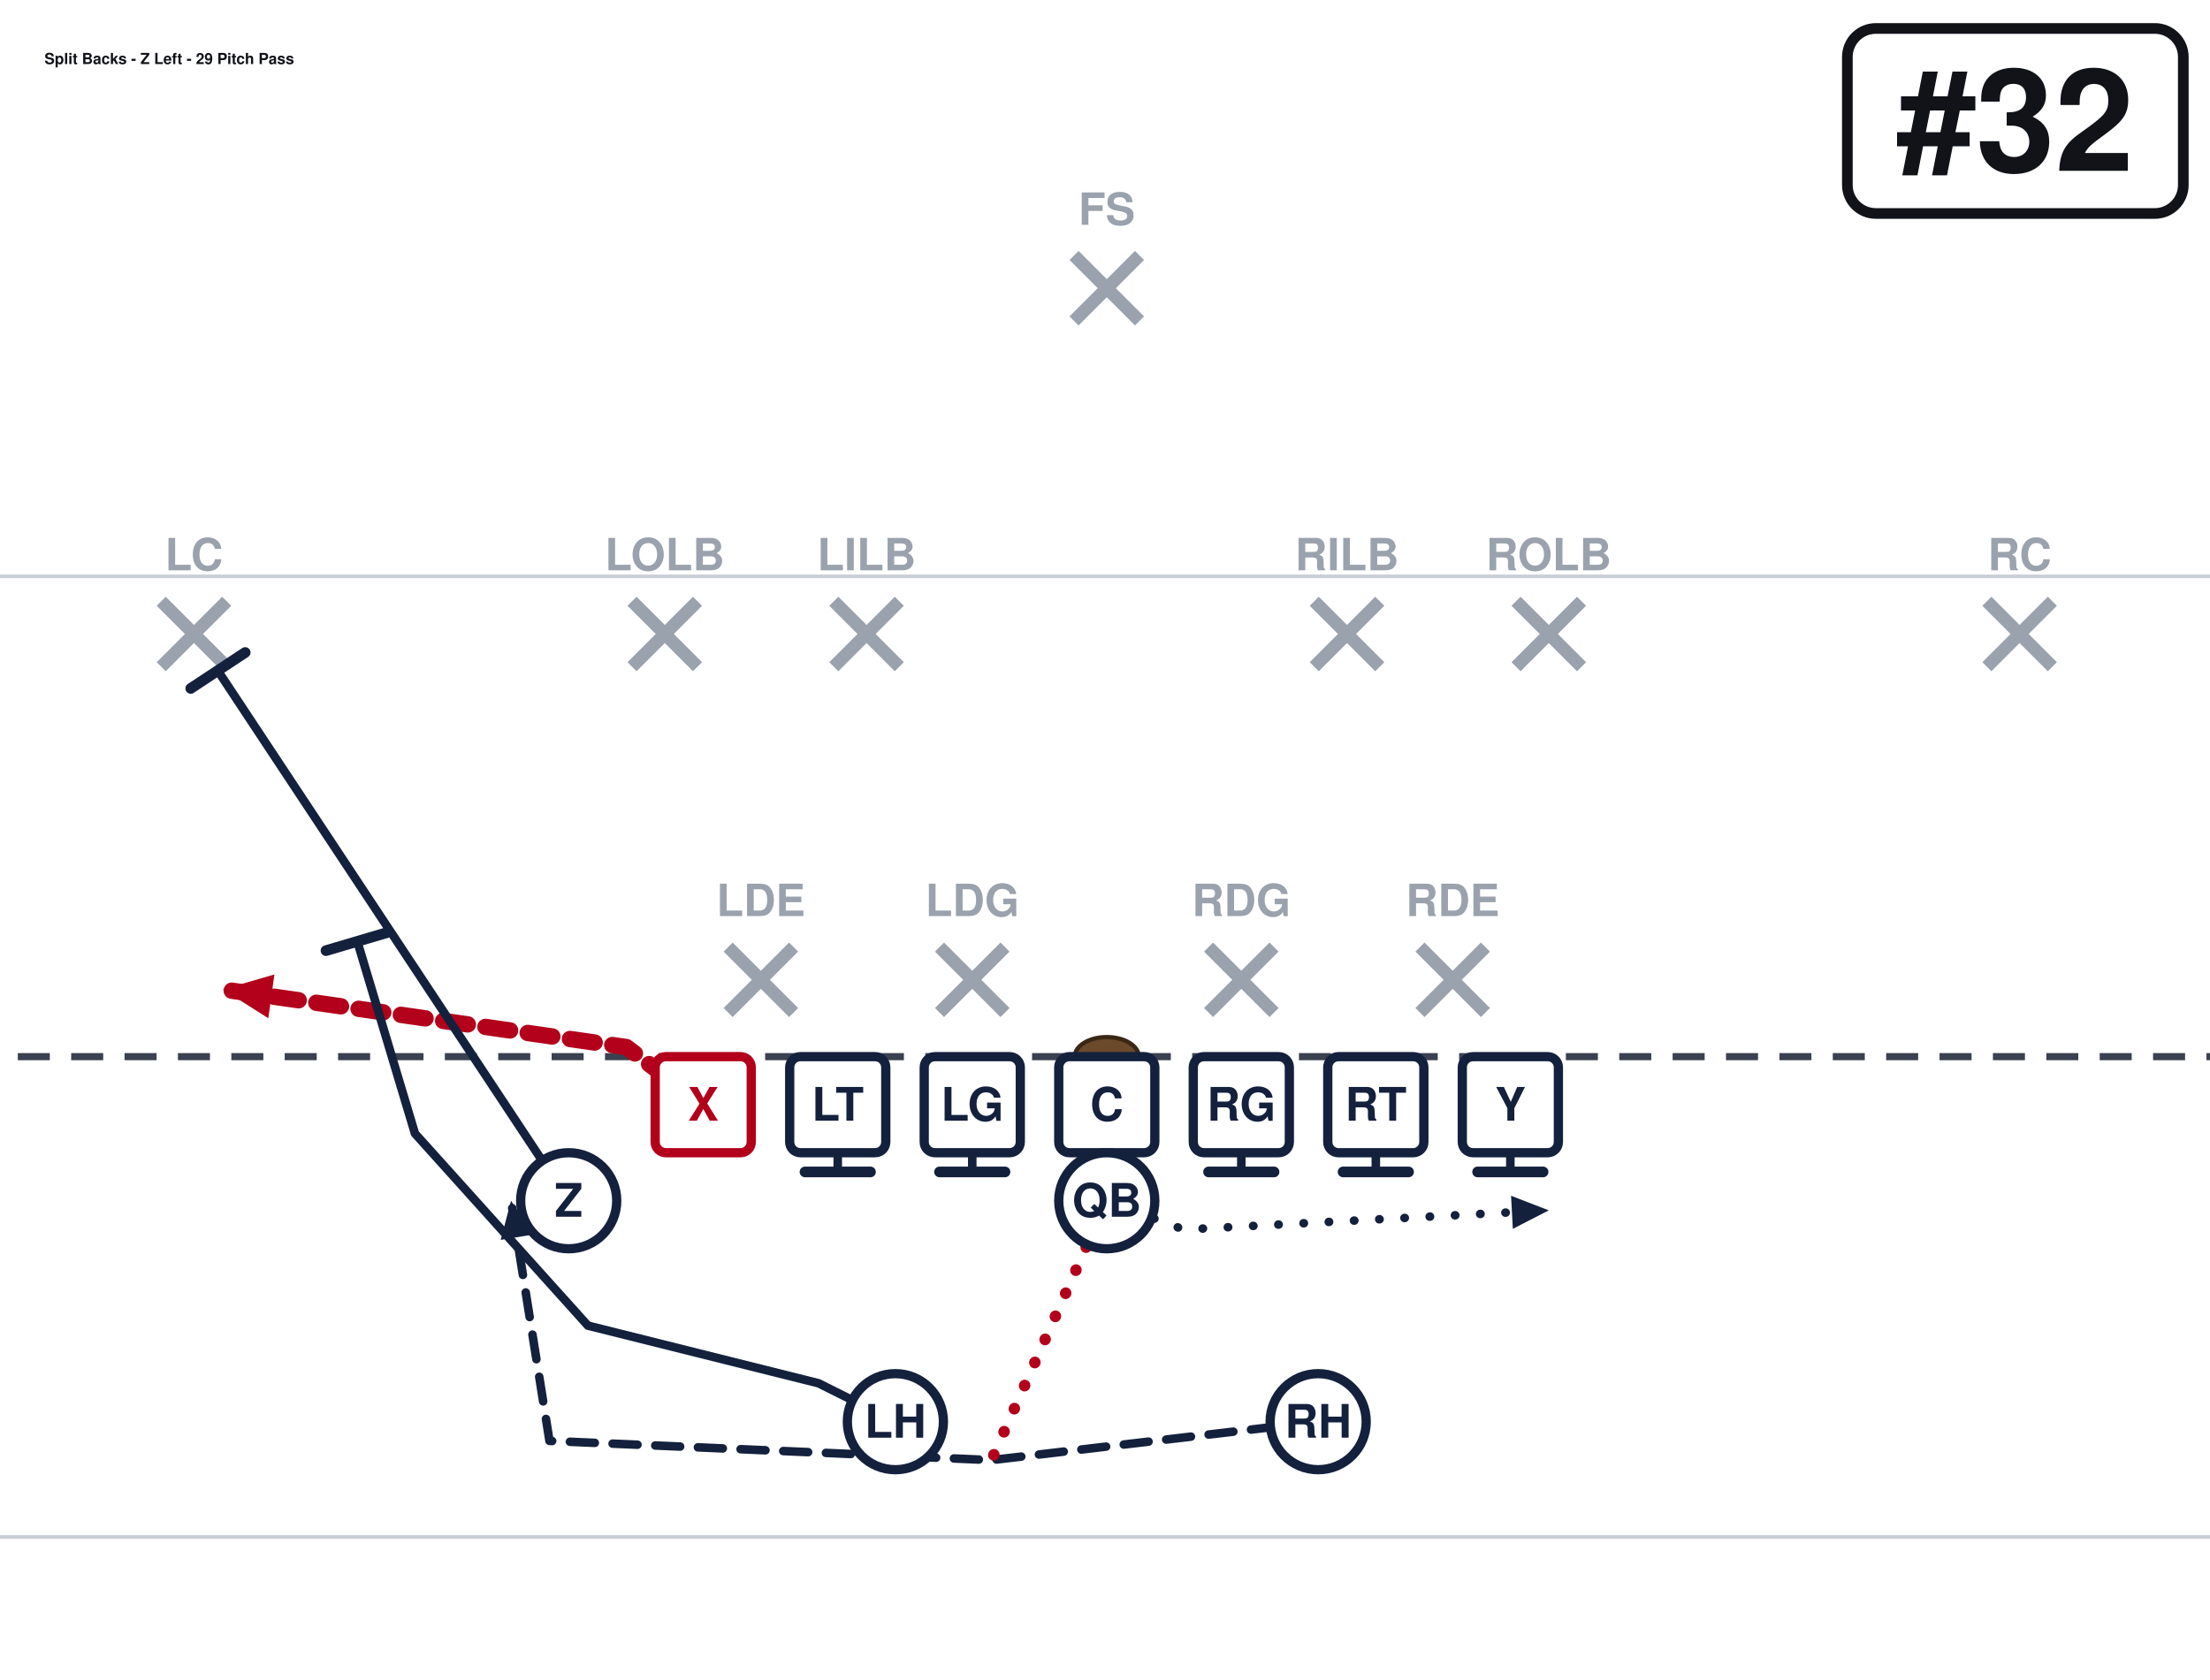
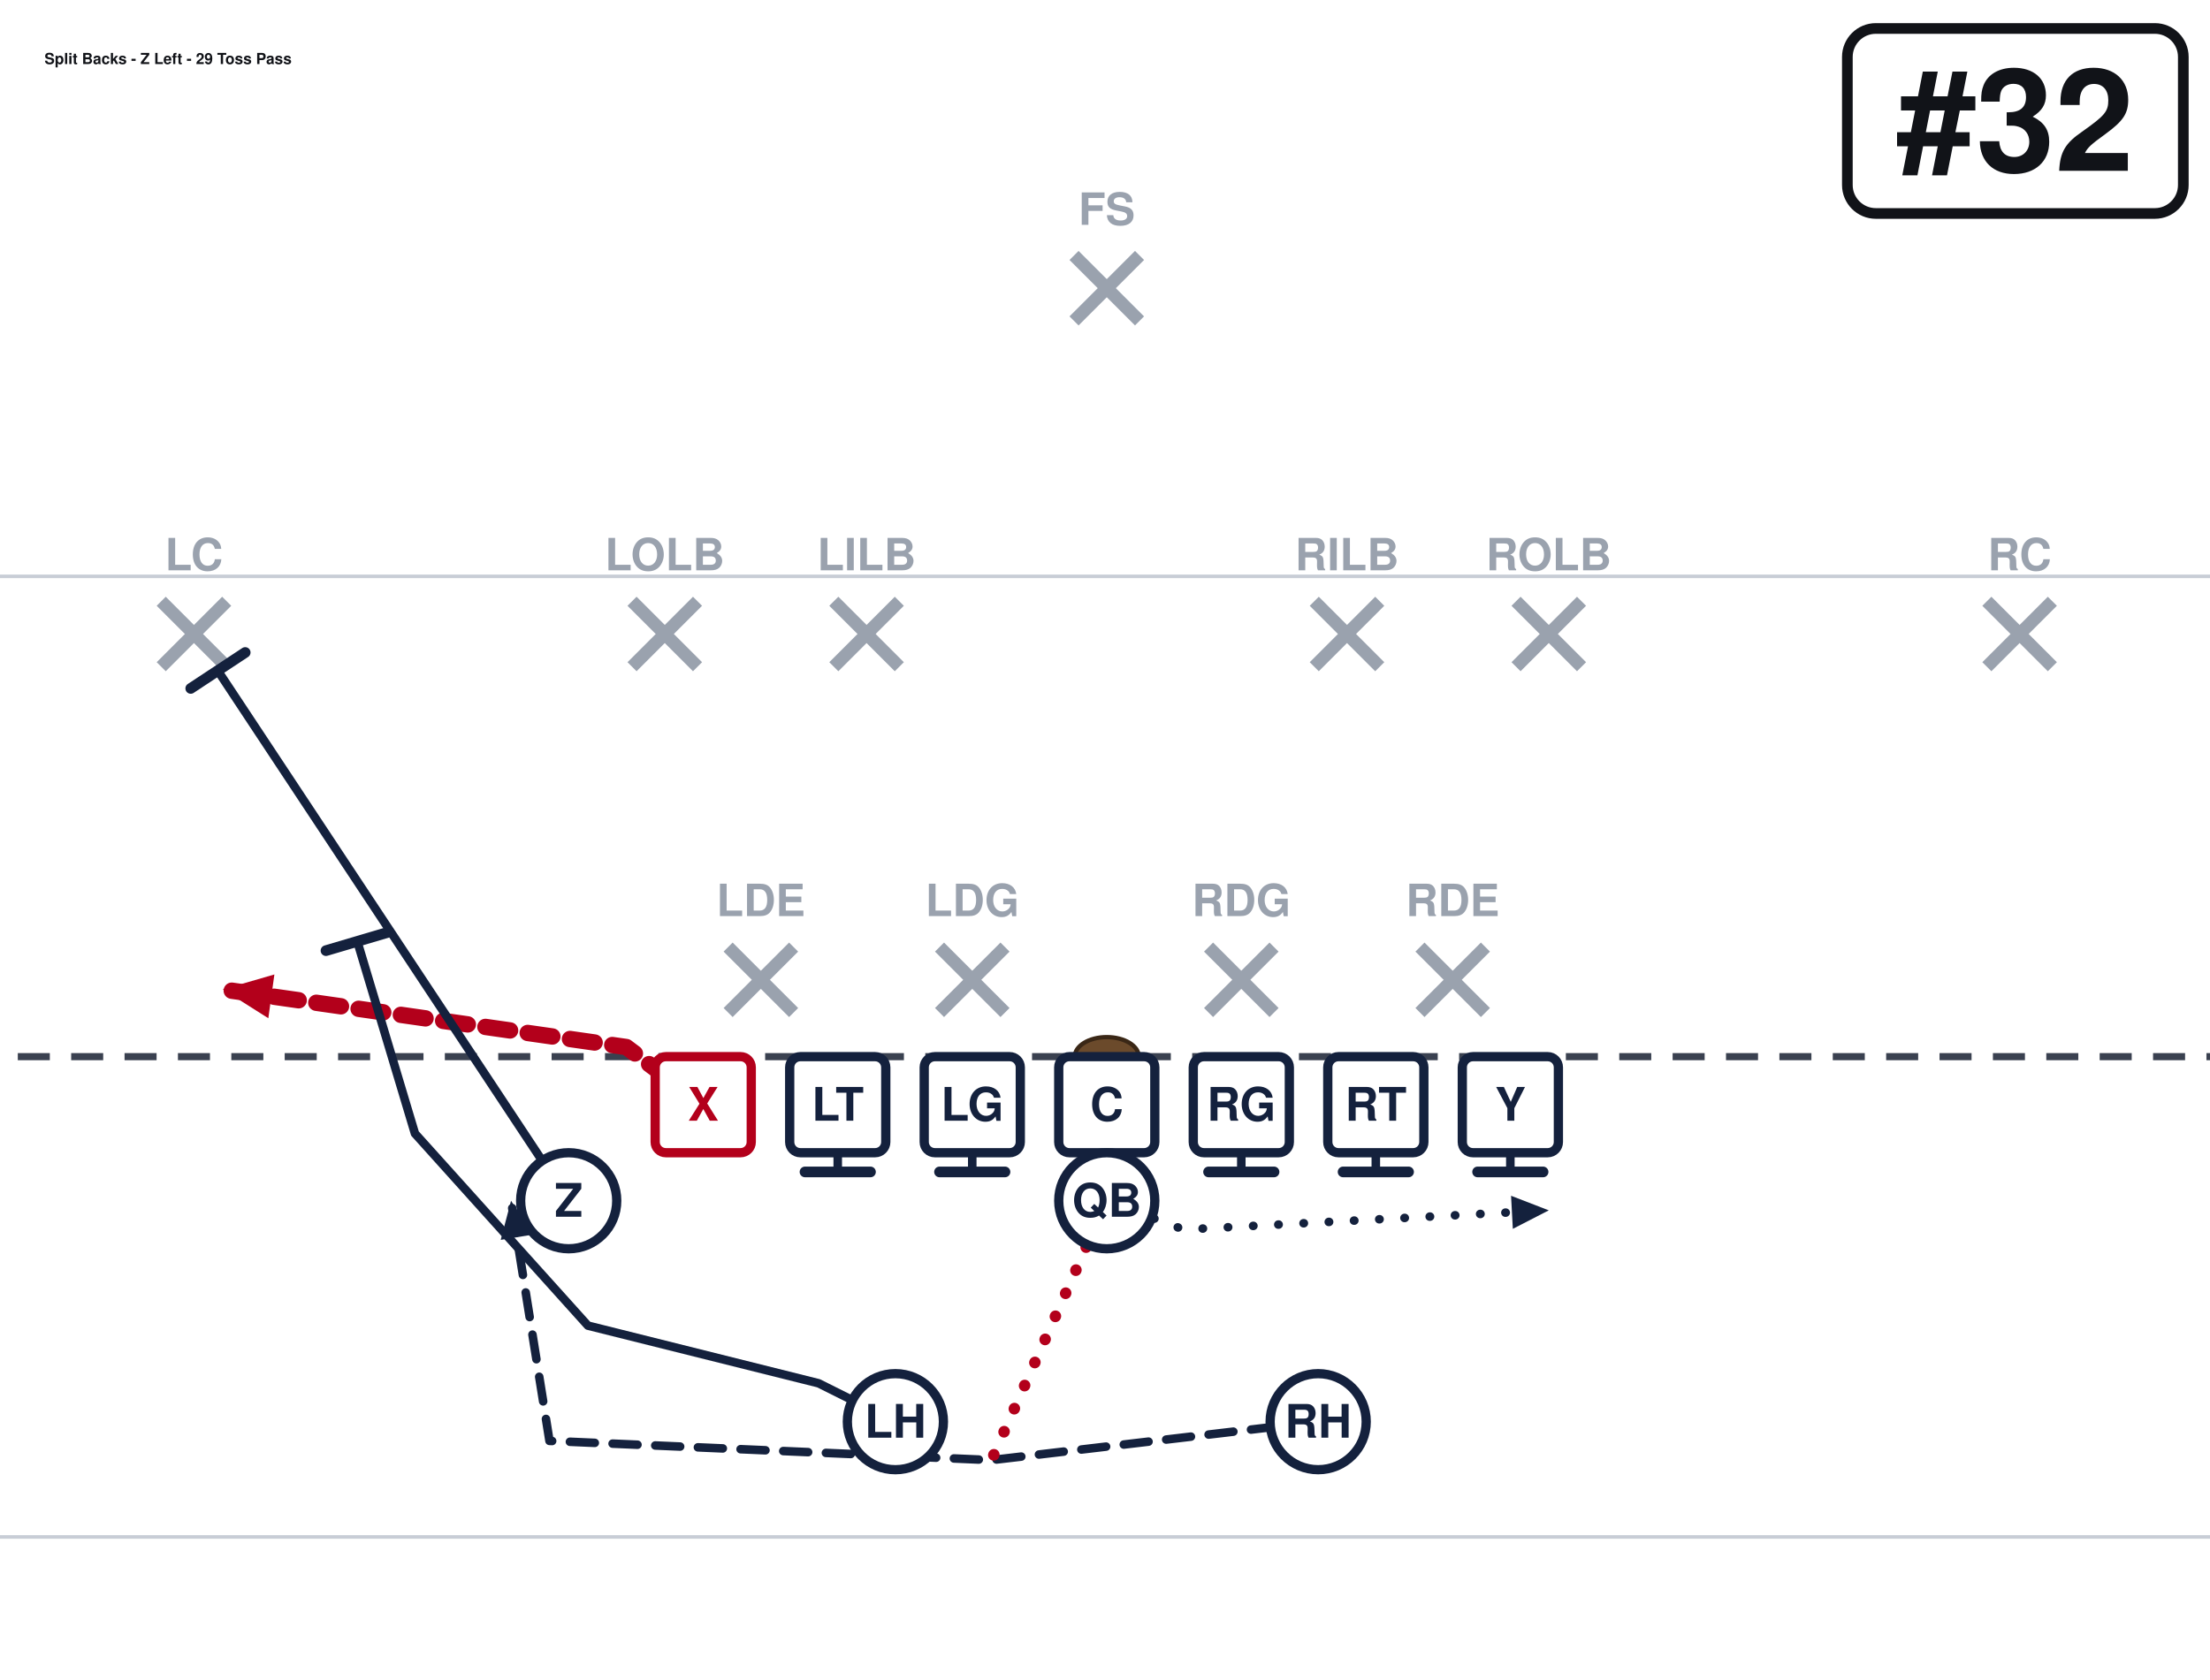
<svg xmlns="http://www.w3.org/2000/svg" width="621" height="472" viewBox="40 27 621 472" font-family="Segoe UI, Helvetica, Arial, sans-serif" role="img">
  <rect x="0" y="0" width="702" height="513" fill="#ffffff" />
  <line x1="0" y1="459.0" x2="702" y2="459.0" stroke="#c8cdd6" stroke-width="1" />
  <line x1="0" y1="189.0" x2="702" y2="189.0" stroke="#c8cdd6" stroke-width="1" />
  <line x1="0" y1="324.0" x2="702" y2="324.0" stroke="#3a4150" stroke-width="2" stroke-dasharray="9 6" />
  <ellipse cx="351.0" cy="324.0" rx="9" ry="5.5" fill="#6b4a2b" stroke="#3a2716" stroke-width="1.2" />
  <line x1="244.6" y1="293.2" x2="263.0" y2="311.6" stroke="#9aa2ae" stroke-width="3.6" />
  <line x1="263.0" y1="293.2" x2="244.6" y2="311.6" stroke="#9aa2ae" stroke-width="3.6" />
  <text x="253.8" y="284.5" text-anchor="middle" font-size="12.5" fill="#9aa2ae" font-weight="600">LDE</text>
  <line x1="304.0" y1="293.2" x2="322.4" y2="311.6" stroke="#9aa2ae" stroke-width="3.6" />
  <line x1="322.4" y1="293.2" x2="304.0" y2="311.6" stroke="#9aa2ae" stroke-width="3.6" />
  <text x="313.2" y="284.5" text-anchor="middle" font-size="12.5" fill="#9aa2ae" font-weight="600">LDG</text>
  <line x1="379.6" y1="293.2" x2="398.0" y2="311.6" stroke="#9aa2ae" stroke-width="3.6" />
  <line x1="398.0" y1="293.2" x2="379.6" y2="311.6" stroke="#9aa2ae" stroke-width="3.6" />
  <text x="388.8" y="284.5" text-anchor="middle" font-size="12.5" fill="#9aa2ae" font-weight="600">RDG</text>
  <line x1="439.0" y1="293.2" x2="457.4" y2="311.6" stroke="#9aa2ae" stroke-width="3.6" />
  <line x1="457.4" y1="293.2" x2="439.0" y2="311.6" stroke="#9aa2ae" stroke-width="3.6" />
  <text x="448.2" y="284.5" text-anchor="middle" font-size="12.5" fill="#9aa2ae" font-weight="600">RDE</text>
  <line x1="217.6" y1="196.0" x2="236.0" y2="214.4" stroke="#9aa2ae" stroke-width="3.6" />
  <line x1="236.0" y1="196.0" x2="217.6" y2="214.4" stroke="#9aa2ae" stroke-width="3.6" />
  <text x="226.8" y="187.3" text-anchor="middle" font-size="12.5" fill="#9aa2ae" font-weight="600">LOLB</text>
  <line x1="274.3" y1="196.0" x2="292.7" y2="214.4" stroke="#9aa2ae" stroke-width="3.6" />
  <line x1="292.7" y1="196.0" x2="274.3" y2="214.4" stroke="#9aa2ae" stroke-width="3.6" />
  <text x="283.5" y="187.3" text-anchor="middle" font-size="12.5" fill="#9aa2ae" font-weight="600">LILB</text>
  <line x1="409.3" y1="196.0" x2="427.7" y2="214.4" stroke="#9aa2ae" stroke-width="3.6" />
  <line x1="427.7" y1="196.0" x2="409.3" y2="214.4" stroke="#9aa2ae" stroke-width="3.6" />
  <text x="418.5" y="187.3" text-anchor="middle" font-size="12.5" fill="#9aa2ae" font-weight="600">RILB</text>
  <line x1="466.0" y1="196.0" x2="484.4" y2="214.4" stroke="#9aa2ae" stroke-width="3.6" />
  <line x1="484.4" y1="196.0" x2="466.0" y2="214.4" stroke="#9aa2ae" stroke-width="3.6" />
  <text x="475.2" y="187.3" text-anchor="middle" font-size="12.5" fill="#9aa2ae" font-weight="600">ROLB</text>
  <line x1="85.3" y1="196.0" x2="103.7" y2="214.4" stroke="#9aa2ae" stroke-width="3.6" />
  <line x1="103.7" y1="196.0" x2="85.3" y2="214.4" stroke="#9aa2ae" stroke-width="3.6" />
  <text x="94.5" y="187.3" text-anchor="middle" font-size="12.5" fill="#9aa2ae" font-weight="600">LC</text>
  <line x1="598.3" y1="196.0" x2="616.7" y2="214.4" stroke="#9aa2ae" stroke-width="3.6" />
  <line x1="616.7" y1="196.0" x2="598.3" y2="214.4" stroke="#9aa2ae" stroke-width="3.6" />
  <text x="607.5" y="187.3" text-anchor="middle" font-size="12.5" fill="#9aa2ae" font-weight="600">RC</text>
  <line x1="341.8" y1="98.8" x2="360.2" y2="117.2" stroke="#9aa2ae" stroke-width="3.6" />
  <line x1="360.2" y1="98.8" x2="341.8" y2="117.2" stroke="#9aa2ae" stroke-width="3.6" />
  <text x="351.0" y="90.2" text-anchor="middle" font-size="12.5" fill="#9aa2ae" font-weight="600">FS</text>
  <path d="M237.6,337.5 L216.0,321.3 L102.6,305.1" fill="none" stroke="#b3001b" stroke-width="4.6" stroke-linecap="round" stroke-linejoin="round" stroke-dasharray="7 5" />
  <polygon points="102.6,305.1 117.1,300.9 115.4,313.2" fill="#b3001b" />
  <path d="M275.4,337.5 L275.4,356.4" fill="none" stroke="#14213d" stroke-width="2.4" stroke-linecap="round" stroke-linejoin="round" />
  <line x1="284.6" y1="356.4" x2="266.2" y2="356.4" stroke="#14213d" stroke-width="3.0" stroke-linecap="round" />
  <path d="M313.2,337.5 L313.2,356.4" fill="none" stroke="#14213d" stroke-width="2.4" stroke-linecap="round" stroke-linejoin="round" />
  <line x1="322.4" y1="356.4" x2="304.0" y2="356.4" stroke="#14213d" stroke-width="3.0" stroke-linecap="round" />
  <path d="M351.0,337.5 L351.0,356.4" fill="none" stroke="#14213d" stroke-width="2.4" stroke-linecap="round" stroke-linejoin="round" />
  <line x1="360.2" y1="356.4" x2="341.8" y2="356.4" stroke="#14213d" stroke-width="3.0" stroke-linecap="round" />
  <path d="M388.8,337.5 L388.8,356.4" fill="none" stroke="#14213d" stroke-width="2.4" stroke-linecap="round" stroke-linejoin="round" />
  <line x1="398.0" y1="356.4" x2="379.6" y2="356.4" stroke="#14213d" stroke-width="3.0" stroke-linecap="round" />
  <path d="M426.6,337.5 L426.6,356.4" fill="none" stroke="#14213d" stroke-width="2.4" stroke-linecap="round" stroke-linejoin="round" />
  <line x1="435.8" y1="356.4" x2="417.4" y2="356.4" stroke="#14213d" stroke-width="3.0" stroke-linecap="round" />
  <path d="M464.4,337.5 L464.4,356.4" fill="none" stroke="#14213d" stroke-width="2.4" stroke-linecap="round" stroke-linejoin="round" />
  <line x1="473.6" y1="356.4" x2="455.2" y2="356.4" stroke="#14213d" stroke-width="3.0" stroke-linecap="round" />
  <path d="M199.8,364.5 L101.2,215.5" fill="none" stroke="#14213d" stroke-width="2.4" stroke-linecap="round" stroke-linejoin="round" />
  <line x1="93.6" y1="220.5" x2="108.9" y2="210.4" stroke="#14213d" stroke-width="3.0" stroke-linecap="round" />
  <path d="M351.0,364.5 L372.6,372.6 L475.2,367.2" fill="none" stroke="#14213d" stroke-width="2.4" stroke-linecap="round" stroke-linejoin="round" stroke-dasharray="0.1 7" />
  <polygon points="475.2,367.2 465.1,372.4 464.6,363.1" fill="#14213d" />
  <path d="M291.6,426.6 L270.0,415.8 L205.2,399.6 L156.6,345.6 L140.4,291.6" fill="none" stroke="#14213d" stroke-width="2.4" stroke-linecap="round" stroke-linejoin="round" />
  <line x1="131.6" y1="294.2" x2="149.2" y2="289.0" stroke="#14213d" stroke-width="3.0" stroke-linecap="round" />
  <path d="M410.4,426.6 L318.6,437.4 L194.4,432.0 L183.6,364.5" fill="none" stroke="#14213d" stroke-width="2.4" stroke-linecap="round" stroke-linejoin="round" stroke-dasharray="7 5" />
  <polygon points="183.6,364.5 189.8,374.0 180.7,375.5" fill="#14213d" />
  <path d="M351.0,364.5 L318.6,437.4" fill="none" stroke="#b3001b" stroke-width="3.2" stroke-linecap="round" stroke-linejoin="round" stroke-dasharray="0.1 7" />
  <rect x="224.1" y="324.0" width="27.0" height="27.0" rx="3" fill="#ffffff" stroke="#b3001b" stroke-width="2.6" />
  <text x="237.6" y="342.0" text-anchor="middle" font-size="13" font-weight="700" fill="#b3001b">X</text>
  <rect x="261.9" y="324.0" width="27.0" height="27.0" rx="3" fill="#ffffff" stroke="#14213d" stroke-width="2.6" />
  <text x="275.4" y="342.0" text-anchor="middle" font-size="13" font-weight="700" fill="#14213d">LT</text>
  <rect x="299.7" y="324.0" width="27.0" height="27.0" rx="3" fill="#ffffff" stroke="#14213d" stroke-width="2.6" />
  <text x="313.2" y="342.0" text-anchor="middle" font-size="13" font-weight="700" fill="#14213d">LG</text>
  <rect x="337.5" y="324.0" width="27.0" height="27.0" rx="3" fill="#ffffff" stroke="#14213d" stroke-width="2.6" />
  <text x="351.0" y="342.0" text-anchor="middle" font-size="13" font-weight="700" fill="#14213d">C</text>
  <rect x="375.3" y="324.0" width="27.0" height="27.0" rx="3" fill="#ffffff" stroke="#14213d" stroke-width="2.6" />
  <text x="388.8" y="342.0" text-anchor="middle" font-size="13" font-weight="700" fill="#14213d">RG</text>
  <rect x="413.1" y="324.0" width="27.0" height="27.0" rx="3" fill="#ffffff" stroke="#14213d" stroke-width="2.6" />
  <text x="426.6" y="342.0" text-anchor="middle" font-size="13" font-weight="700" fill="#14213d">RT</text>
  <rect x="450.9" y="324.0" width="27.0" height="27.0" rx="3" fill="#ffffff" stroke="#14213d" stroke-width="2.6" />
  <text x="464.4" y="342.0" text-anchor="middle" font-size="13" font-weight="700" fill="#14213d">Y</text>
  <circle cx="199.8" cy="364.5" r="13.5" fill="#ffffff" stroke="#14213d" stroke-width="2.6" />
  <text x="199.8" y="369.0" text-anchor="middle" font-size="13" font-weight="700" fill="#14213d">Z</text>
  <circle cx="351.0" cy="364.5" r="13.5" fill="#ffffff" stroke="#14213d" stroke-width="2.6" />
  <text x="351.0" y="369.0" text-anchor="middle" font-size="13" font-weight="700" fill="#14213d">QB</text>
  <circle cx="291.6" cy="426.6" r="13.5" fill="#ffffff" stroke="#14213d" stroke-width="2.6" />
  <text x="291.6" y="431.1" text-anchor="middle" font-size="13" font-weight="700" fill="#14213d">LH</text>
  <circle cx="410.4" cy="426.6" r="13.5" fill="#ffffff" stroke="#14213d" stroke-width="2.6" />
  <text x="410.4" y="431.1" text-anchor="middle" font-size="13" font-weight="700" fill="#14213d">RH</text>
  <rect x="559.1" y="35.0" width="94.4" height="52.0" rx="8" fill="#ffffff" stroke="#111318" stroke-width="3" />
  <text x="606.3" y="75.0" text-anchor="middle" font-size="40" font-weight="800" fill="#111318">#32</text>
-   <text x="52.5" y="45.0" font-size="4.3" font-weight="700" fill="#111318">Split Backs - Z Left - 29 Pitch Pass</text>
+   <text x="52.5" y="45.0" font-size="4.3" font-weight="700" fill="#111318">Split Backs - Z Left - 29 Toss Pass</text>
</svg>
